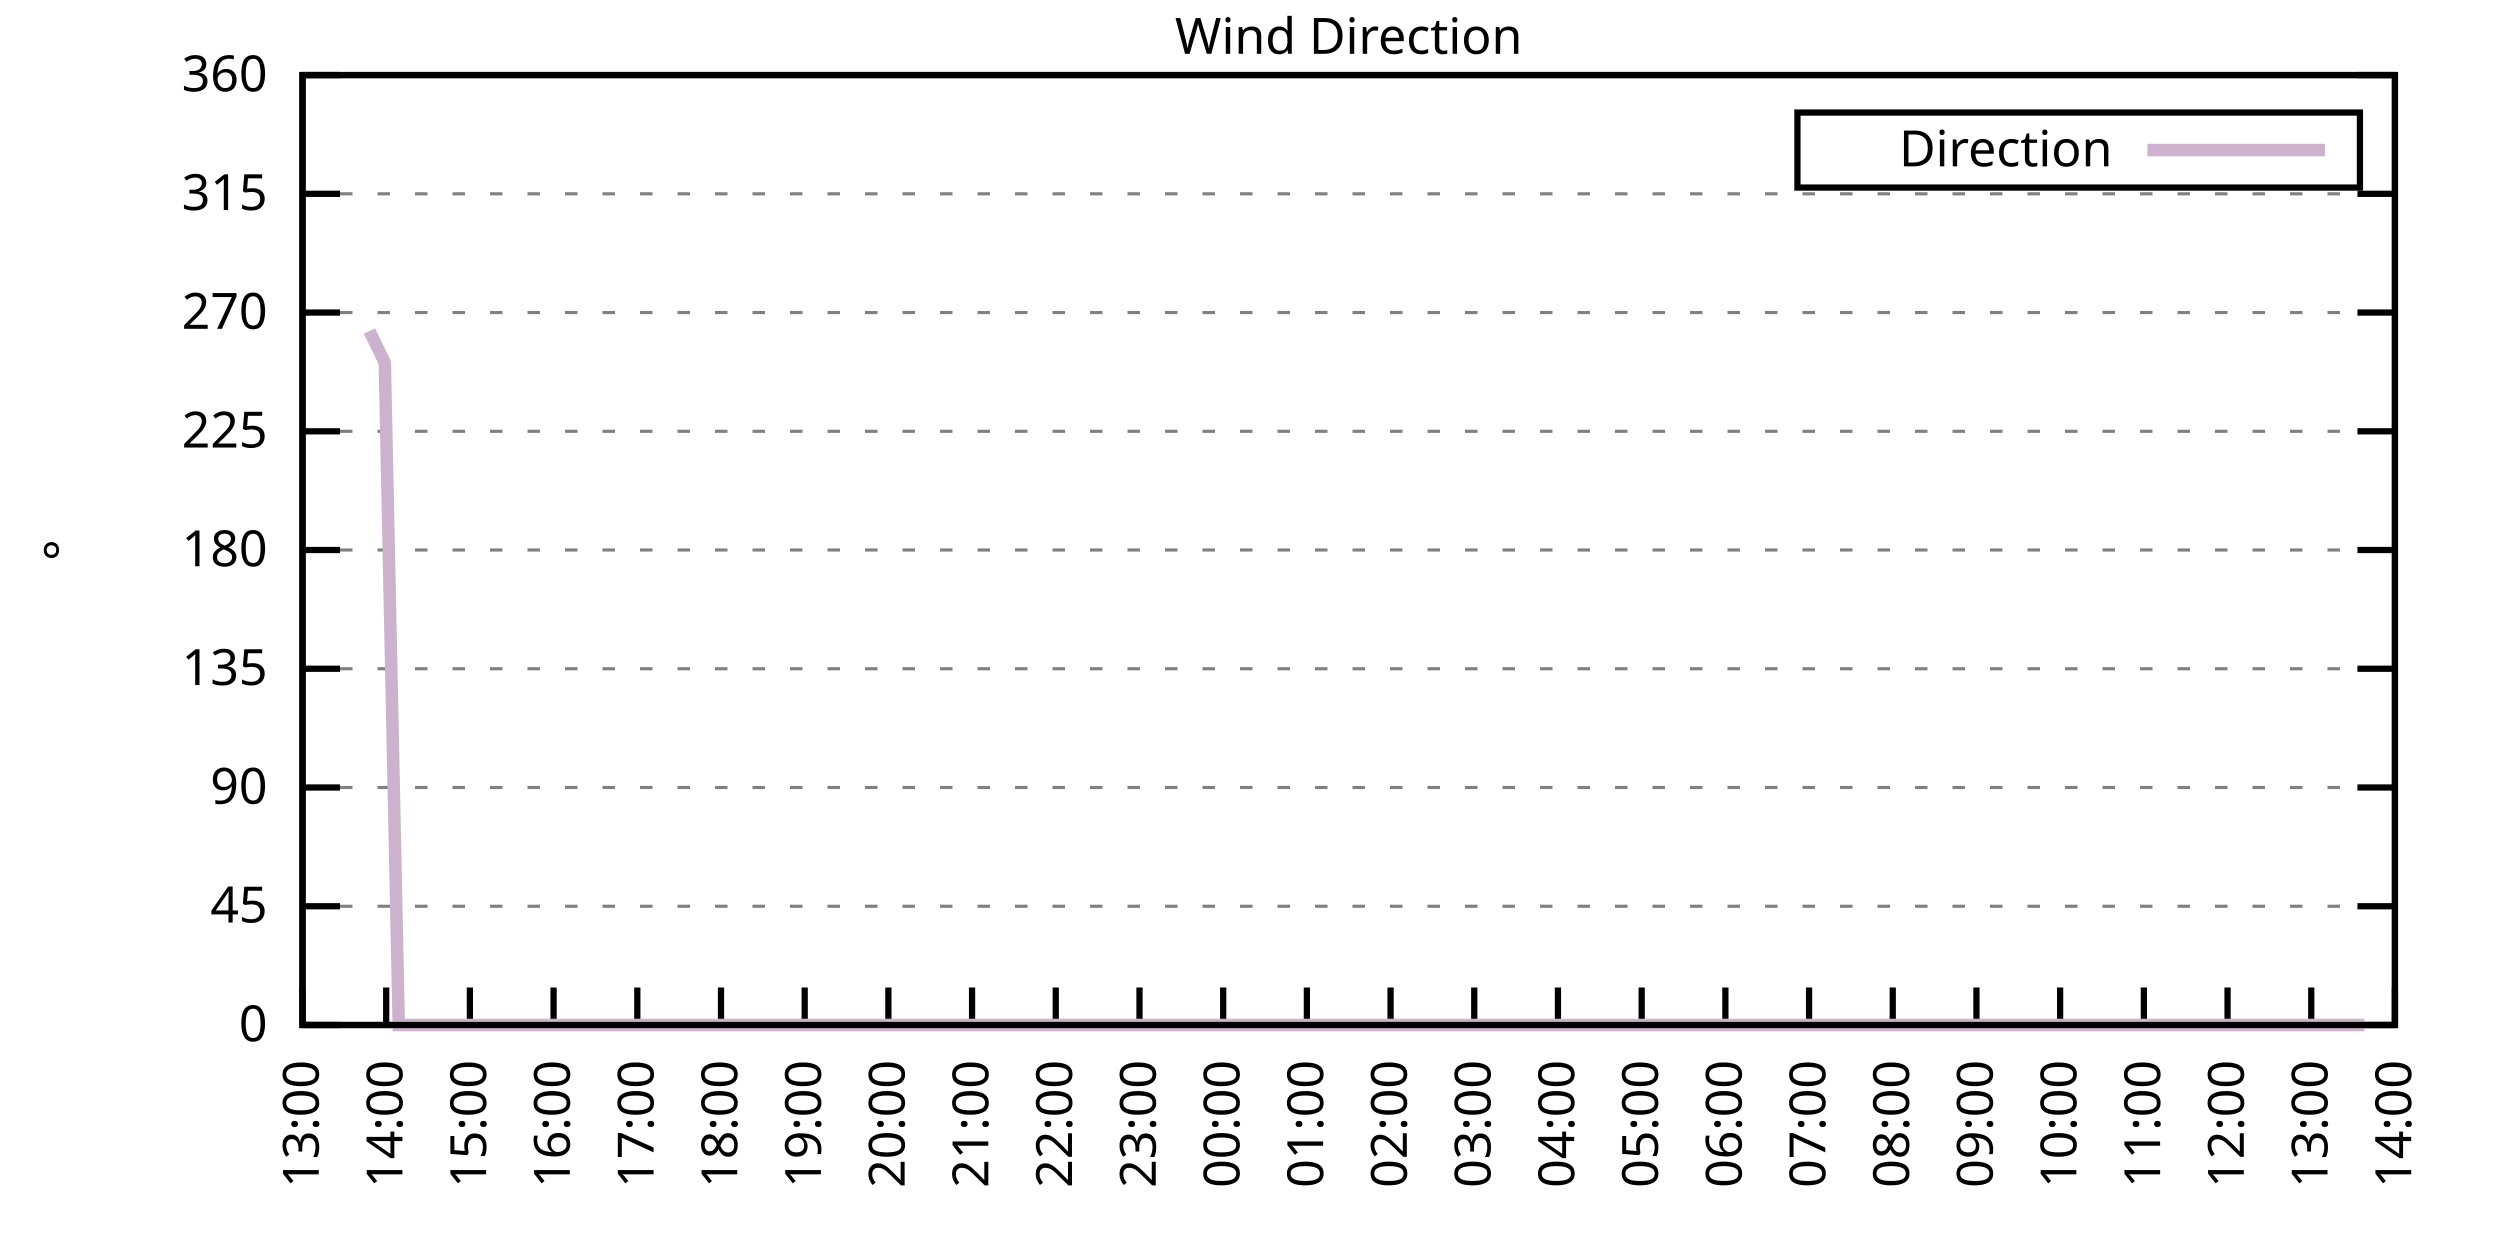
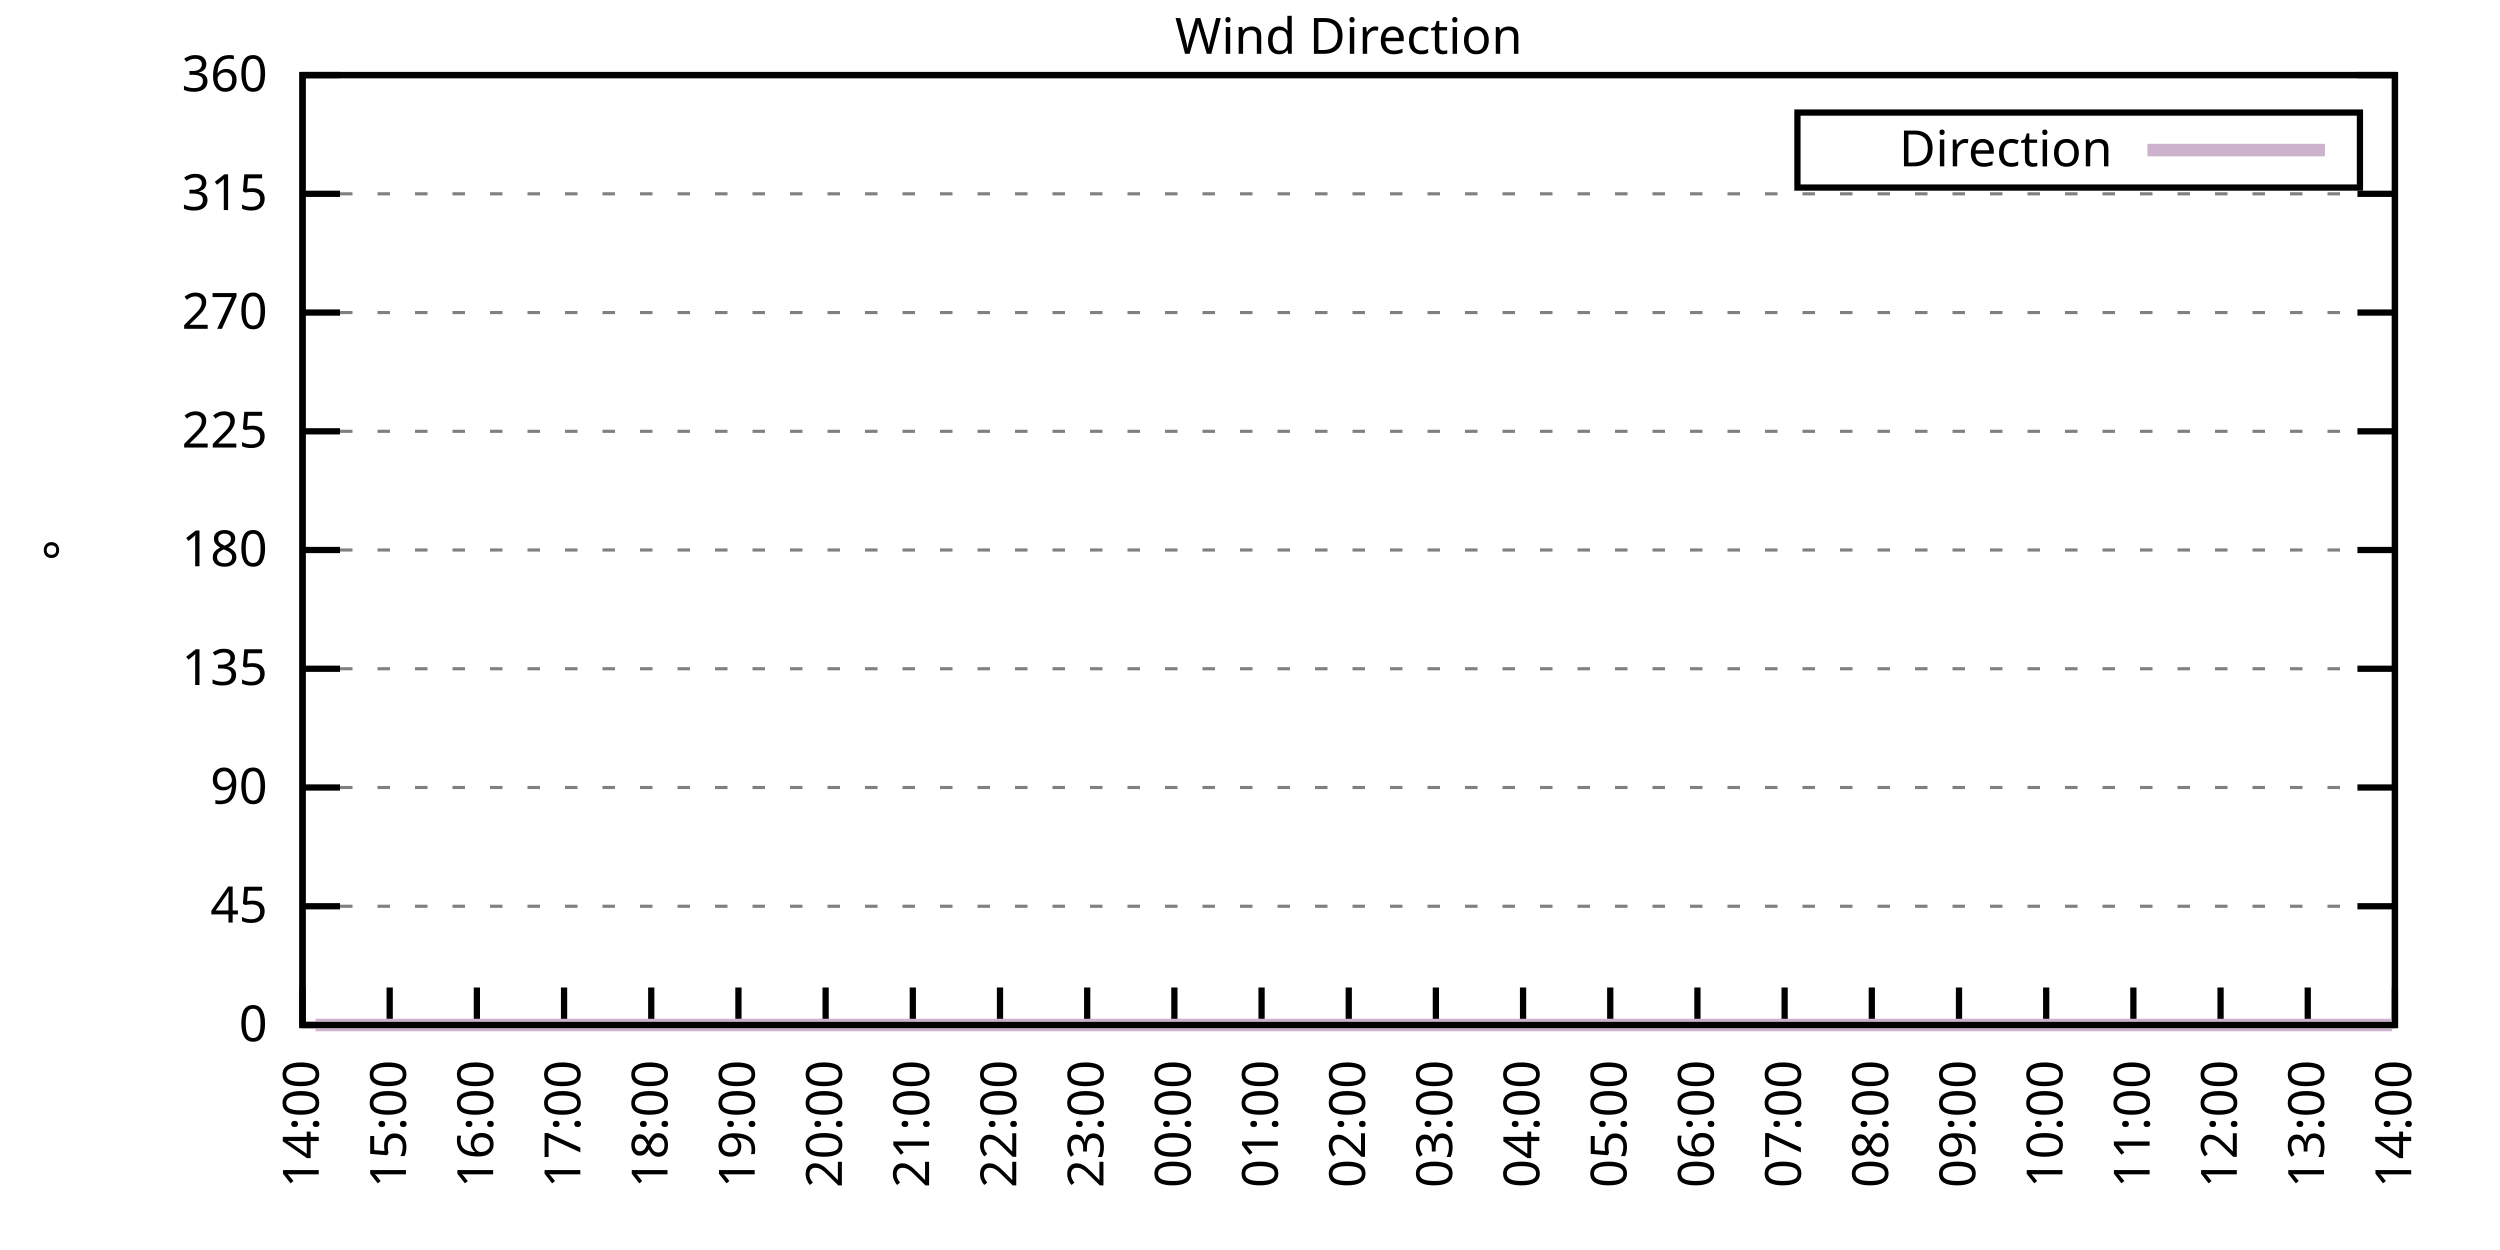
<svg xmlns="http://www.w3.org/2000/svg" xmlns:xlink="http://www.w3.org/1999/xlink" width="400" height="200" viewBox="0 0 400 200">
  <g id="gnuplot_canvas">
    <rect x="0" y="0" width="400" height="200" fill="none" />
    <defs>
      <circle id="gpDot" r="0.5" stroke-width="0.5" stroke="currentColor" />
      <path id="gpPt0" stroke-width="0.333" stroke="currentColor" d="M-1,0 h2 M0,-1 v2" />
      <path id="gpPt1" stroke-width="0.333" stroke="currentColor" d="M-1,-1 L1,1 M1,-1 L-1,1" />
      <path id="gpPt2" stroke-width="0.333" stroke="currentColor" d="M-1,0 L1,0 M0,-1 L0,1 M-1,-1 L1,1 M-1,1 L1,-1" />
      <rect id="gpPt3" stroke-width="0.333" stroke="currentColor" x="-1" y="-1" width="2" height="2" />
      <rect id="gpPt4" stroke-width="0.333" stroke="currentColor" fill="currentColor" x="-1" y="-1" width="2" height="2" />
      <circle id="gpPt5" stroke-width="0.333" stroke="currentColor" cx="0" cy="0" r="1" />
      <use xlink:href="#gpPt5" id="gpPt6" fill="currentColor" stroke="none" />
      <path id="gpPt7" stroke-width="0.333" stroke="currentColor" d="M0,-1.33 L-1.33,0.67 L1.33,0.67 z" />
      <use xlink:href="#gpPt7" id="gpPt8" fill="currentColor" stroke="none" />
      <use xlink:href="#gpPt7" id="gpPt9" stroke="currentColor" transform="rotate(180)" />
      <use xlink:href="#gpPt9" id="gpPt10" fill="currentColor" stroke="none" />
      <use xlink:href="#gpPt3" id="gpPt11" stroke="currentColor" transform="rotate(45)" />
      <use xlink:href="#gpPt11" id="gpPt12" fill="currentColor" stroke="none" />
      <path id="gpPt13" stroke-width="0.333" stroke="currentColor" d="M0,1.330 L1.265,0.411 L0.782,-1.067 L-0.782,-1.076 L-1.265,0.411 z" />
      <use xlink:href="#gpPt13" id="gpPt14" fill="currentColor" stroke="none" />
      <filter id="textbox" filterUnits="objectBoundingBox" x="0" y="0" height="1" width="1">
        <feFlood flood-color="white" flood-opacity="1" result="bgnd" />
        <feComposite in="SourceGraphic" in2="bgnd" operator="atop" />
      </filter>
      <filter id="greybox" filterUnits="objectBoundingBox" x="0" y="0" height="1" width="1">
        <feFlood flood-color="lightgrey" flood-opacity="1" result="grey" />
        <feComposite in="SourceGraphic" in2="grey" operator="atop" />
      </filter>
    </defs>
    <g fill="none" color="white" stroke="currentColor" stroke-width="1.00" stroke-linecap="butt" stroke-linejoin="miter">
</g>
    <g fill="none" color="black" stroke="currentColor" stroke-width="1.00" stroke-linecap="butt" stroke-linejoin="miter">
      <g stroke="none" shape-rendering="crispEdges">
        <polygon fill="rgb(255, 255, 255)" points="48.40,164.00 383.18,164.00 383.18,12.02 48.40,12.02 " />
      </g>
    </g>
    <g fill="none" color="black" stroke="currentColor" stroke-width="1.00" stroke-linecap="butt" stroke-linejoin="miter">
</g>
    <g fill="none" color="black" stroke="black" stroke-width="0.50" stroke-linecap="butt" stroke-linejoin="miter">
</g>
    <g fill="none" color="gray" stroke="currentColor" stroke-width="0.50" stroke-linecap="butt" stroke-linejoin="miter">
      <path stroke="gray" stroke-dasharray="2,4" class="gridline" d="M48.40,164.00 L383.19,164.00  " />
    </g>
    <g fill="none" color="gray" stroke="gray" stroke-width="1.00" stroke-linecap="butt" stroke-linejoin="miter">
</g>
    <g fill="none" color="black" stroke="currentColor" stroke-width="1.00" stroke-linecap="butt" stroke-linejoin="miter">
      <path stroke="black" d="M48.40,164.00 L54.40,164.00 M383.19,164.00 L377.19,164.00  " />
      <g transform="translate(42.80,166.60)" stroke="none" fill="black" font-family="Sans" font-size="8.00" text-anchor="end">
        <text>
          <tspan font-family="Sans"> 0</tspan>
        </text>
      </g>
    </g>
    <g fill="none" color="black" stroke="currentColor" stroke-width="1.00" stroke-linecap="butt" stroke-linejoin="miter">
</g>
    <g fill="none" color="black" stroke="black" stroke-width="0.50" stroke-linecap="butt" stroke-linejoin="miter">
</g>
    <g fill="none" color="gray" stroke="currentColor" stroke-width="0.50" stroke-linecap="butt" stroke-linejoin="miter">
      <path stroke="gray" stroke-dasharray="2,4" class="gridline" d="M48.40,145.00 L383.19,145.00  " />
    </g>
    <g fill="none" color="gray" stroke="gray" stroke-width="1.00" stroke-linecap="butt" stroke-linejoin="miter">
</g>
    <g fill="none" color="black" stroke="currentColor" stroke-width="1.00" stroke-linecap="butt" stroke-linejoin="miter">
      <path stroke="black" d="M48.40,145.00 L54.40,145.00 M383.19,145.00 L377.19,145.00  " />
      <g transform="translate(42.80,147.60)" stroke="none" fill="black" font-family="Sans" font-size="8.00" text-anchor="end">
        <text>
          <tspan font-family="Sans"> 45</tspan>
        </text>
      </g>
    </g>
    <g fill="none" color="black" stroke="currentColor" stroke-width="1.00" stroke-linecap="butt" stroke-linejoin="miter">
</g>
    <g fill="none" color="black" stroke="black" stroke-width="0.50" stroke-linecap="butt" stroke-linejoin="miter">
</g>
    <g fill="none" color="gray" stroke="currentColor" stroke-width="0.50" stroke-linecap="butt" stroke-linejoin="miter">
      <path stroke="gray" stroke-dasharray="2,4" class="gridline" d="M48.40,126.00 L383.19,126.00  " />
    </g>
    <g fill="none" color="gray" stroke="gray" stroke-width="1.00" stroke-linecap="butt" stroke-linejoin="miter">
</g>
    <g fill="none" color="black" stroke="currentColor" stroke-width="1.00" stroke-linecap="butt" stroke-linejoin="miter">
      <path stroke="black" d="M48.40,126.00 L54.40,126.00 M383.19,126.00 L377.19,126.00  " />
      <g transform="translate(42.80,128.60)" stroke="none" fill="black" font-family="Sans" font-size="8.00" text-anchor="end">
        <text>
          <tspan font-family="Sans"> 90</tspan>
        </text>
      </g>
    </g>
    <g fill="none" color="black" stroke="currentColor" stroke-width="1.00" stroke-linecap="butt" stroke-linejoin="miter">
</g>
    <g fill="none" color="black" stroke="black" stroke-width="0.50" stroke-linecap="butt" stroke-linejoin="miter">
</g>
    <g fill="none" color="gray" stroke="currentColor" stroke-width="0.50" stroke-linecap="butt" stroke-linejoin="miter">
      <path stroke="gray" stroke-dasharray="2,4" class="gridline" d="M48.40,107.00 L383.19,107.00  " />
    </g>
    <g fill="none" color="gray" stroke="gray" stroke-width="1.00" stroke-linecap="butt" stroke-linejoin="miter">
</g>
    <g fill="none" color="black" stroke="currentColor" stroke-width="1.00" stroke-linecap="butt" stroke-linejoin="miter">
      <path stroke="black" d="M48.40,107.00 L54.40,107.00 M383.19,107.00 L377.19,107.00  " />
      <g transform="translate(42.80,109.60)" stroke="none" fill="black" font-family="Sans" font-size="8.00" text-anchor="end">
        <text>
          <tspan font-family="Sans"> 135</tspan>
        </text>
      </g>
    </g>
    <g fill="none" color="black" stroke="currentColor" stroke-width="1.00" stroke-linecap="butt" stroke-linejoin="miter">
</g>
    <g fill="none" color="black" stroke="black" stroke-width="0.50" stroke-linecap="butt" stroke-linejoin="miter">
</g>
    <g fill="none" color="gray" stroke="currentColor" stroke-width="0.50" stroke-linecap="butt" stroke-linejoin="miter">
      <path stroke="gray" stroke-dasharray="2,4" class="gridline" d="M48.40,88.00 L383.19,88.00  " />
    </g>
    <g fill="none" color="gray" stroke="gray" stroke-width="1.00" stroke-linecap="butt" stroke-linejoin="miter">
</g>
    <g fill="none" color="black" stroke="currentColor" stroke-width="1.00" stroke-linecap="butt" stroke-linejoin="miter">
      <path stroke="black" d="M48.40,88.00 L54.40,88.00 M383.19,88.00 L377.19,88.00  " />
      <g transform="translate(42.80,90.60)" stroke="none" fill="black" font-family="Sans" font-size="8.00" text-anchor="end">
        <text>
          <tspan font-family="Sans"> 180</tspan>
        </text>
      </g>
    </g>
    <g fill="none" color="black" stroke="currentColor" stroke-width="1.00" stroke-linecap="butt" stroke-linejoin="miter">
</g>
    <g fill="none" color="black" stroke="black" stroke-width="0.50" stroke-linecap="butt" stroke-linejoin="miter">
</g>
    <g fill="none" color="gray" stroke="currentColor" stroke-width="0.50" stroke-linecap="butt" stroke-linejoin="miter">
      <path stroke="gray" stroke-dasharray="2,4" class="gridline" d="M48.40,69.01 L383.19,69.01  " />
    </g>
    <g fill="none" color="gray" stroke="gray" stroke-width="1.00" stroke-linecap="butt" stroke-linejoin="miter">
</g>
    <g fill="none" color="black" stroke="currentColor" stroke-width="1.00" stroke-linecap="butt" stroke-linejoin="miter">
      <path stroke="black" d="M48.40,69.01 L54.40,69.01 M383.19,69.01 L377.19,69.01  " />
      <g transform="translate(42.80,71.61)" stroke="none" fill="black" font-family="Sans" font-size="8.00" text-anchor="end">
        <text>
          <tspan font-family="Sans"> 225</tspan>
        </text>
      </g>
    </g>
    <g fill="none" color="black" stroke="currentColor" stroke-width="1.00" stroke-linecap="butt" stroke-linejoin="miter">
</g>
    <g fill="none" color="black" stroke="black" stroke-width="0.50" stroke-linecap="butt" stroke-linejoin="miter">
</g>
    <g fill="none" color="gray" stroke="currentColor" stroke-width="0.50" stroke-linecap="butt" stroke-linejoin="miter">
      <path stroke="gray" stroke-dasharray="2,4" class="gridline" d="M48.40,50.01 L383.19,50.01  " />
    </g>
    <g fill="none" color="gray" stroke="gray" stroke-width="1.00" stroke-linecap="butt" stroke-linejoin="miter">
</g>
    <g fill="none" color="black" stroke="currentColor" stroke-width="1.00" stroke-linecap="butt" stroke-linejoin="miter">
      <path stroke="black" d="M48.40,50.01 L54.40,50.01 M383.19,50.01 L377.19,50.01  " />
      <g transform="translate(42.80,52.61)" stroke="none" fill="black" font-family="Sans" font-size="8.00" text-anchor="end">
        <text>
          <tspan font-family="Sans"> 270</tspan>
        </text>
      </g>
    </g>
    <g fill="none" color="black" stroke="currentColor" stroke-width="1.00" stroke-linecap="butt" stroke-linejoin="miter">
</g>
    <g fill="none" color="black" stroke="black" stroke-width="0.50" stroke-linecap="butt" stroke-linejoin="miter">
</g>
    <g fill="none" color="gray" stroke="currentColor" stroke-width="0.50" stroke-linecap="butt" stroke-linejoin="miter">
      <path stroke="gray" stroke-dasharray="2,4" class="gridline" d="M48.40,31.01 L383.19,31.01  " />
    </g>
    <g fill="none" color="gray" stroke="gray" stroke-width="1.00" stroke-linecap="butt" stroke-linejoin="miter">
</g>
    <g fill="none" color="black" stroke="currentColor" stroke-width="1.00" stroke-linecap="butt" stroke-linejoin="miter">
      <path stroke="black" d="M48.40,31.01 L54.40,31.01 M383.19,31.01 L377.19,31.01  " />
      <g transform="translate(42.80,33.61)" stroke="none" fill="black" font-family="Sans" font-size="8.00" text-anchor="end">
        <text>
          <tspan font-family="Sans"> 315</tspan>
        </text>
      </g>
    </g>
    <g fill="none" color="black" stroke="currentColor" stroke-width="1.00" stroke-linecap="butt" stroke-linejoin="miter">
</g>
    <g fill="none" color="black" stroke="black" stroke-width="0.50" stroke-linecap="butt" stroke-linejoin="miter">
</g>
    <g fill="none" color="gray" stroke="currentColor" stroke-width="0.50" stroke-linecap="butt" stroke-linejoin="miter">
      <path stroke="gray" stroke-dasharray="2,4" class="gridline" d="M48.40,12.01 L383.19,12.01  " />
    </g>
    <g fill="none" color="gray" stroke="gray" stroke-width="1.00" stroke-linecap="butt" stroke-linejoin="miter">
</g>
    <g fill="none" color="black" stroke="currentColor" stroke-width="1.00" stroke-linecap="butt" stroke-linejoin="miter">
      <path stroke="black" d="M48.40,12.01 L54.40,12.01 M383.19,12.01 L377.19,12.01  " />
      <g transform="translate(42.80,14.61)" stroke="none" fill="black" font-family="Sans" font-size="8.00" text-anchor="end">
        <text>
          <tspan font-family="Sans"> 360</tspan>
        </text>
      </g>
    </g>
    <g fill="none" color="black" stroke="currentColor" stroke-width="1.00" stroke-linecap="butt" stroke-linejoin="miter">
      <path stroke="black" d="M48.40,164.00 L48.40,158.00  " />
      <g transform="translate(51.00,169.60) rotate(270.00)" stroke="none" fill="black" font-family="Sans" font-size="8.00" text-anchor="end">
        <text>
-           <tspan font-family="Sans">13:00</tspan>
-         </text>
-       </g>
-     </g>
-     <g fill="none" color="black" stroke="currentColor" stroke-width="1.00" stroke-linecap="butt" stroke-linejoin="miter">
-       <path stroke="black" d="M61.79,164.00 L61.79,158.00  " />
-       <g transform="translate(64.39,169.60) rotate(270.00)" stroke="none" fill="black" font-family="Sans" font-size="8.00" text-anchor="end">
-         <text>
          <tspan font-family="Sans">14:00</tspan>
        </text>
      </g>
    </g>
    <g fill="none" color="black" stroke="currentColor" stroke-width="1.00" stroke-linecap="butt" stroke-linejoin="miter">
-       <path stroke="black" d="M75.18,164.00 L75.18,158.00  " />
-       <g transform="translate(77.78,169.60) rotate(270.00)" stroke="none" fill="black" font-family="Sans" font-size="8.00" text-anchor="end">
+       <path stroke="black" d="M62.35,164.00 L62.35,158.00  " />
+       <g transform="translate(64.95,169.60) rotate(270.00)" stroke="none" fill="black" font-family="Sans" font-size="8.00" text-anchor="end">
        <text>
          <tspan font-family="Sans">15:00</tspan>
        </text>
      </g>
    </g>
    <g fill="none" color="black" stroke="currentColor" stroke-width="1.00" stroke-linecap="butt" stroke-linejoin="miter">
-       <path stroke="black" d="M88.57,164.00 L88.57,158.00  " />
-       <g transform="translate(91.17,169.60) rotate(270.00)" stroke="none" fill="black" font-family="Sans" font-size="8.00" text-anchor="end">
+       <path stroke="black" d="M76.30,164.00 L76.30,158.00  " />
+       <g transform="translate(78.90,169.60) rotate(270.00)" stroke="none" fill="black" font-family="Sans" font-size="8.00" text-anchor="end">
        <text>
          <tspan font-family="Sans">16:00</tspan>
        </text>
      </g>
    </g>
    <g fill="none" color="black" stroke="currentColor" stroke-width="1.00" stroke-linecap="butt" stroke-linejoin="miter">
-       <path stroke="black" d="M101.97,164.00 L101.97,158.00  " />
-       <g transform="translate(104.57,169.60) rotate(270.00)" stroke="none" fill="black" font-family="Sans" font-size="8.00" text-anchor="end">
+       <path stroke="black" d="M90.25,164.00 L90.25,158.00  " />
+       <g transform="translate(92.85,169.60) rotate(270.00)" stroke="none" fill="black" font-family="Sans" font-size="8.00" text-anchor="end">
        <text>
          <tspan font-family="Sans">17:00</tspan>
        </text>
      </g>
    </g>
    <g fill="none" color="black" stroke="currentColor" stroke-width="1.00" stroke-linecap="butt" stroke-linejoin="miter">
-       <path stroke="black" d="M115.36,164.00 L115.36,158.00  " />
-       <g transform="translate(117.96,169.60) rotate(270.00)" stroke="none" fill="black" font-family="Sans" font-size="8.00" text-anchor="end">
+       <path stroke="black" d="M104.20,164.00 L104.20,158.00  " />
+       <g transform="translate(106.80,169.60) rotate(270.00)" stroke="none" fill="black" font-family="Sans" font-size="8.00" text-anchor="end">
        <text>
          <tspan font-family="Sans">18:00</tspan>
        </text>
      </g>
    </g>
    <g fill="none" color="black" stroke="currentColor" stroke-width="1.00" stroke-linecap="butt" stroke-linejoin="miter">
-       <path stroke="black" d="M128.75,164.00 L128.75,158.00  " />
-       <g transform="translate(131.35,169.60) rotate(270.00)" stroke="none" fill="black" font-family="Sans" font-size="8.00" text-anchor="end">
+       <path stroke="black" d="M118.15,164.00 L118.15,158.00  " />
+       <g transform="translate(120.75,169.60) rotate(270.00)" stroke="none" fill="black" font-family="Sans" font-size="8.00" text-anchor="end">
        <text>
          <tspan font-family="Sans">19:00</tspan>
        </text>
      </g>
    </g>
    <g fill="none" color="black" stroke="currentColor" stroke-width="1.00" stroke-linecap="butt" stroke-linejoin="miter">
-       <path stroke="black" d="M142.14,164.00 L142.14,158.00  " />
-       <g transform="translate(144.74,169.60) rotate(270.00)" stroke="none" fill="black" font-family="Sans" font-size="8.00" text-anchor="end">
+       <path stroke="black" d="M132.10,164.00 L132.10,158.00  " />
+       <g transform="translate(134.70,169.60) rotate(270.00)" stroke="none" fill="black" font-family="Sans" font-size="8.00" text-anchor="end">
        <text>
          <tspan font-family="Sans">20:00</tspan>
        </text>
      </g>
    </g>
    <g fill="none" color="black" stroke="currentColor" stroke-width="1.00" stroke-linecap="butt" stroke-linejoin="miter">
-       <path stroke="black" d="M155.53,164.00 L155.53,158.00  " />
-       <g transform="translate(158.13,169.60) rotate(270.00)" stroke="none" fill="black" font-family="Sans" font-size="8.00" text-anchor="end">
+       <path stroke="black" d="M146.05,164.00 L146.05,158.00  " />
+       <g transform="translate(148.65,169.60) rotate(270.00)" stroke="none" fill="black" font-family="Sans" font-size="8.00" text-anchor="end">
        <text>
          <tspan font-family="Sans">21:00</tspan>
        </text>
      </g>
    </g>
    <g fill="none" color="black" stroke="currentColor" stroke-width="1.00" stroke-linecap="butt" stroke-linejoin="miter">
-       <path stroke="black" d="M168.92,164.00 L168.92,158.00  " />
-       <g transform="translate(171.52,169.60) rotate(270.00)" stroke="none" fill="black" font-family="Sans" font-size="8.00" text-anchor="end">
+       <path stroke="black" d="M160.00,164.00 L160.00,158.00  " />
+       <g transform="translate(162.60,169.60) rotate(270.00)" stroke="none" fill="black" font-family="Sans" font-size="8.00" text-anchor="end">
        <text>
          <tspan font-family="Sans">22:00</tspan>
        </text>
      </g>
    </g>
    <g fill="none" color="black" stroke="currentColor" stroke-width="1.00" stroke-linecap="butt" stroke-linejoin="miter">
-       <path stroke="black" d="M182.32,164.00 L182.32,158.00  " />
-       <g transform="translate(184.92,169.60) rotate(270.00)" stroke="none" fill="black" font-family="Sans" font-size="8.00" text-anchor="end">
+       <path stroke="black" d="M173.95,164.00 L173.95,158.00  " />
+       <g transform="translate(176.55,169.60) rotate(270.00)" stroke="none" fill="black" font-family="Sans" font-size="8.00" text-anchor="end">
        <text>
          <tspan font-family="Sans">23:00</tspan>
        </text>
      </g>
    </g>
    <g fill="none" color="black" stroke="currentColor" stroke-width="1.00" stroke-linecap="butt" stroke-linejoin="miter">
-       <path stroke="black" d="M195.71,164.00 L195.71,158.00  " />
-       <g transform="translate(198.31,169.60) rotate(270.00)" stroke="none" fill="black" font-family="Sans" font-size="8.00" text-anchor="end">
+       <path stroke="black" d="M187.90,164.00 L187.90,158.00  " />
+       <g transform="translate(190.50,169.60) rotate(270.00)" stroke="none" fill="black" font-family="Sans" font-size="8.00" text-anchor="end">
        <text>
          <tspan font-family="Sans">00:00</tspan>
        </text>
      </g>
    </g>
    <g fill="none" color="black" stroke="currentColor" stroke-width="1.00" stroke-linecap="butt" stroke-linejoin="miter">
-       <path stroke="black" d="M209.10,164.00 L209.10,158.00  " />
-       <g transform="translate(211.70,169.60) rotate(270.00)" stroke="none" fill="black" font-family="Sans" font-size="8.00" text-anchor="end">
+       <path stroke="black" d="M201.85,164.00 L201.85,158.00  " />
+       <g transform="translate(204.45,169.60) rotate(270.00)" stroke="none" fill="black" font-family="Sans" font-size="8.00" text-anchor="end">
        <text>
          <tspan font-family="Sans">01:00</tspan>
        </text>
      </g>
    </g>
    <g fill="none" color="black" stroke="currentColor" stroke-width="1.00" stroke-linecap="butt" stroke-linejoin="miter">
-       <path stroke="black" d="M222.49,164.00 L222.49,158.00  " />
-       <g transform="translate(225.09,169.60) rotate(270.00)" stroke="none" fill="black" font-family="Sans" font-size="8.00" text-anchor="end">
+       <path stroke="black" d="M215.80,164.00 L215.80,158.00  " />
+       <g transform="translate(218.40,169.60) rotate(270.00)" stroke="none" fill="black" font-family="Sans" font-size="8.00" text-anchor="end">
        <text>
          <tspan font-family="Sans">02:00</tspan>
        </text>
      </g>
    </g>
    <g fill="none" color="black" stroke="currentColor" stroke-width="1.00" stroke-linecap="butt" stroke-linejoin="miter">
-       <path stroke="black" d="M235.88,164.00 L235.88,158.00  " />
-       <g transform="translate(238.48,169.60) rotate(270.00)" stroke="none" fill="black" font-family="Sans" font-size="8.00" text-anchor="end">
+       <path stroke="black" d="M229.74,164.00 L229.74,158.00  " />
+       <g transform="translate(232.34,169.60) rotate(270.00)" stroke="none" fill="black" font-family="Sans" font-size="8.00" text-anchor="end">
        <text>
          <tspan font-family="Sans">03:00</tspan>
        </text>
      </g>
    </g>
    <g fill="none" color="black" stroke="currentColor" stroke-width="1.00" stroke-linecap="butt" stroke-linejoin="miter">
-       <path stroke="black" d="M249.27,164.00 L249.27,158.00  " />
-       <g transform="translate(251.87,169.60) rotate(270.00)" stroke="none" fill="black" font-family="Sans" font-size="8.00" text-anchor="end">
+       <path stroke="black" d="M243.69,164.00 L243.69,158.00  " />
+       <g transform="translate(246.29,169.60) rotate(270.00)" stroke="none" fill="black" font-family="Sans" font-size="8.00" text-anchor="end">
        <text>
          <tspan font-family="Sans">04:00</tspan>
        </text>
      </g>
    </g>
    <g fill="none" color="black" stroke="currentColor" stroke-width="1.00" stroke-linecap="butt" stroke-linejoin="miter">
-       <path stroke="black" d="M262.67,164.00 L262.67,158.00  " />
-       <g transform="translate(265.27,169.60) rotate(270.00)" stroke="none" fill="black" font-family="Sans" font-size="8.00" text-anchor="end">
+       <path stroke="black" d="M257.64,164.00 L257.64,158.00  " />
+       <g transform="translate(260.24,169.60) rotate(270.00)" stroke="none" fill="black" font-family="Sans" font-size="8.00" text-anchor="end">
        <text>
          <tspan font-family="Sans">05:00</tspan>
        </text>
      </g>
    </g>
    <g fill="none" color="black" stroke="currentColor" stroke-width="1.00" stroke-linecap="butt" stroke-linejoin="miter">
-       <path stroke="black" d="M276.06,164.00 L276.06,158.00  " />
-       <g transform="translate(278.66,169.60) rotate(270.00)" stroke="none" fill="black" font-family="Sans" font-size="8.00" text-anchor="end">
+       <path stroke="black" d="M271.59,164.00 L271.59,158.00  " />
+       <g transform="translate(274.19,169.60) rotate(270.00)" stroke="none" fill="black" font-family="Sans" font-size="8.00" text-anchor="end">
        <text>
          <tspan font-family="Sans">06:00</tspan>
        </text>
      </g>
    </g>
    <g fill="none" color="black" stroke="currentColor" stroke-width="1.00" stroke-linecap="butt" stroke-linejoin="miter">
-       <path stroke="black" d="M289.45,164.00 L289.45,158.00  " />
-       <g transform="translate(292.05,169.60) rotate(270.00)" stroke="none" fill="black" font-family="Sans" font-size="8.00" text-anchor="end">
+       <path stroke="black" d="M285.54,164.00 L285.54,158.00  " />
+       <g transform="translate(288.14,169.60) rotate(270.00)" stroke="none" fill="black" font-family="Sans" font-size="8.00" text-anchor="end">
        <text>
          <tspan font-family="Sans">07:00</tspan>
        </text>
      </g>
    </g>
    <g fill="none" color="black" stroke="currentColor" stroke-width="1.00" stroke-linecap="butt" stroke-linejoin="miter">
-       <path stroke="black" d="M302.84,164.00 L302.84,158.00  " />
-       <g transform="translate(305.44,169.60) rotate(270.00)" stroke="none" fill="black" font-family="Sans" font-size="8.00" text-anchor="end">
+       <path stroke="black" d="M299.49,164.00 L299.49,158.00  " />
+       <g transform="translate(302.09,169.60) rotate(270.00)" stroke="none" fill="black" font-family="Sans" font-size="8.00" text-anchor="end">
        <text>
          <tspan font-family="Sans">08:00</tspan>
        </text>
      </g>
    </g>
    <g fill="none" color="black" stroke="currentColor" stroke-width="1.00" stroke-linecap="butt" stroke-linejoin="miter">
-       <path stroke="black" d="M316.23,164.00 L316.23,158.00  " />
-       <g transform="translate(318.83,169.60) rotate(270.00)" stroke="none" fill="black" font-family="Sans" font-size="8.00" text-anchor="end">
+       <path stroke="black" d="M313.44,164.00 L313.44,158.00  " />
+       <g transform="translate(316.04,169.60) rotate(270.00)" stroke="none" fill="black" font-family="Sans" font-size="8.00" text-anchor="end">
        <text>
          <tspan font-family="Sans">09:00</tspan>
        </text>
      </g>
    </g>
    <g fill="none" color="black" stroke="currentColor" stroke-width="1.00" stroke-linecap="butt" stroke-linejoin="miter">
-       <path stroke="black" d="M329.62,164.00 L329.62,158.00  " />
-       <g transform="translate(332.22,169.60) rotate(270.00)" stroke="none" fill="black" font-family="Sans" font-size="8.00" text-anchor="end">
+       <path stroke="black" d="M327.39,164.00 L327.39,158.00  " />
+       <g transform="translate(329.99,169.60) rotate(270.00)" stroke="none" fill="black" font-family="Sans" font-size="8.00" text-anchor="end">
        <text>
          <tspan font-family="Sans">10:00</tspan>
        </text>
      </g>
    </g>
    <g fill="none" color="black" stroke="currentColor" stroke-width="1.00" stroke-linecap="butt" stroke-linejoin="miter">
-       <path stroke="black" d="M343.02,164.00 L343.02,158.00  " />
-       <g transform="translate(345.62,169.60) rotate(270.00)" stroke="none" fill="black" font-family="Sans" font-size="8.00" text-anchor="end">
+       <path stroke="black" d="M341.34,164.00 L341.34,158.00  " />
+       <g transform="translate(343.94,169.60) rotate(270.00)" stroke="none" fill="black" font-family="Sans" font-size="8.00" text-anchor="end">
        <text>
          <tspan font-family="Sans">11:00</tspan>
        </text>
      </g>
    </g>
    <g fill="none" color="black" stroke="currentColor" stroke-width="1.00" stroke-linecap="butt" stroke-linejoin="miter">
-       <path stroke="black" d="M356.41,164.00 L356.41,158.00  " />
-       <g transform="translate(359.01,169.60) rotate(270.00)" stroke="none" fill="black" font-family="Sans" font-size="8.00" text-anchor="end">
+       <path stroke="black" d="M355.29,164.00 L355.29,158.00  " />
+       <g transform="translate(357.89,169.60) rotate(270.00)" stroke="none" fill="black" font-family="Sans" font-size="8.00" text-anchor="end">
        <text>
          <tspan font-family="Sans">12:00</tspan>
        </text>
      </g>
    </g>
    <g fill="none" color="black" stroke="currentColor" stroke-width="1.00" stroke-linecap="butt" stroke-linejoin="miter">
-       <path stroke="black" d="M369.80,164.00 L369.80,158.00  " />
-       <g transform="translate(372.40,169.60) rotate(270.00)" stroke="none" fill="black" font-family="Sans" font-size="8.00" text-anchor="end">
+       <path stroke="black" d="M369.24,164.00 L369.24,158.00  " />
+       <g transform="translate(371.84,169.60) rotate(270.00)" stroke="none" fill="black" font-family="Sans" font-size="8.00" text-anchor="end">
        <text>
          <tspan font-family="Sans">13:00</tspan>
        </text>
      </g>
    </g>
    <g fill="none" color="black" stroke="currentColor" stroke-width="1.00" stroke-linecap="butt" stroke-linejoin="miter">
      <path stroke="black" d="M383.19,164.00 L383.19,158.00  " />
      <g transform="translate(385.79,169.60) rotate(270.00)" stroke="none" fill="black" font-family="Sans" font-size="8.00" text-anchor="end">
        <text>
          <tspan font-family="Sans">14:00</tspan>
        </text>
      </g>
    </g>
    <g fill="none" color="black" stroke="currentColor" stroke-width="1.00" stroke-linecap="butt" stroke-linejoin="miter">
</g>
    <g fill="none" color="black" stroke="currentColor" stroke-width="1.00" stroke-linecap="butt" stroke-linejoin="miter">
      <path stroke="black" d="M48.40,12.01 L48.40,164.00 L383.19,164.00 L383.19,12.01 L48.40,12.01 Z  " />
    </g>
    <g fill="none" color="black" stroke="currentColor" stroke-width="1.00" stroke-linecap="butt" stroke-linejoin="miter">
</g>
    <g fill="none" color="black" stroke="currentColor" stroke-width="1.00" stroke-linecap="butt" stroke-linejoin="miter">
      <path stroke="black" d="M287.59,30.01 L287.59,18.01 L377.59,18.01 L377.59,30.01 L287.59,30.01 Z  " />
    </g>
    <g id="Wind_direction_plot_1">
      <g fill="none" color="white" stroke="black" stroke-width="2.00" stroke-linecap="butt" stroke-linejoin="miter">
</g>
      <g fill="none" color="black" stroke="currentColor" stroke-width="2.00" stroke-linecap="butt" stroke-linejoin="miter">
        <g transform="translate(337.99,26.61)" stroke="none" fill="black" font-family="Sans" font-size="8.00" text-anchor="end">
          <text>
            <tspan font-family="Sans">Direction</tspan>
          </text>
        </g>
      </g>
      <g fill="none" color="black" stroke="currentColor" stroke-width="2.00" stroke-linecap="butt" stroke-linejoin="miter">
-         <path stroke="rgb(204, 178, 204)" d="M343.59,24.01 L371.99,24.01 M59.11,52.96 L61.57,58.03 L63.80,164.00 L65.81,164.00 L68.26,164.00 L70.05,164.00   L72.73,164.00 L74.51,164.00 L77.19,164.00 L78.98,164.00 L81.66,164.00 L83.44,164.00 L86.12,164.00 L87.91,164.00   L90.36,164.00 L92.37,164.00 L94.82,164.00 L97.28,164.00 L99.29,164.00 L101.74,164.00 L103.75,164.00 L106.21,164.00   L107.99,164.00 L110.45,164.00 L112.68,164.00 L114.91,164.00 L116.92,164.00 L119.60,164.00 L121.61,164.00 L124.06,164.00   L126.07,164.00 L128.30,164.00 L130.76,164.00 L132.77,164.00 L134.78,164.00 L137.45,164.00 L139.46,164.00 L141.92,164.00   L143.70,164.00 L146.16,164.00 L148.61,164.00 L150.40,164.00 L152.85,164.00 L154.86,164.00 L157.54,164.00 L159.33,164.00   L161.56,164.00 L164.24,164.00 L166.02,164.00 L168.48,164.00 L170.71,164.00 L173.17,164.00 L174.95,164.00 L177.41,164.00   L179.64,164.00 L182.09,164.00 L184.32,164.00 L186.33,164.00 L188.57,164.00 L191.02,164.00 L193.25,164.00 L195.48,164.00   L197.49,164.00 L199.95,164.00 L201.73,164.00 L204.41,164.00 L206.42,164.00 L208.88,164.00 L210.66,164.00 L212.67,164.00   L215.13,164.00 L217.13,164.00 L219.59,164.00 L222.27,164.00 L224.05,164.00 L225.84,164.00 L228.74,164.00 L231.20,164.00   L233.43,164.00 L235.44,164.00 L237.67,164.00 L240.12,164.00 L242.36,164.00 L244.36,164.00 L246.82,164.00 L248.60,164.00   L250.84,164.00 L253.07,164.00 L255.52,164.00 L257.76,164.00 L259.99,164.00 L262.00,164.00 L264.67,164.00 L266.68,164.00   L269.14,164.00 L270.92,164.00 L273.60,164.00 L275.39,164.00 L277.84,164.00 L280.30,164.00 L282.08,164.00 L284.54,164.00   L286.55,164.00 L289.00,164.00 L291.23,164.00 L293.69,164.00 L295.70,164.00 L297.71,164.00 L300.39,164.00 L302.17,164.00   L304.63,164.00 L309.09,164.00 L311.32,164.00 L313.78,164.00 L315.79,164.00 L318.24,164.00 L320.25,164.00 L322.70,164.00   L324.71,164.00 L326.95,164.00 L329.40,164.00 L331.41,164.00 L333.86,164.00 L335.65,164.00 L338.33,164.00 L340.11,164.00   L342.79,164.00 L344.80,164.00 L347.26,164.00 L349.49,164.00 L351.50,164.00 L353.73,164.00 L355.74,164.00 L358.19,164.00   L360.65,164.00 L362.88,164.00 L364.89,164.00 L367.34,164.00 L369.58,164.00 L371.58,164.00 L374.04,164.00 L376.05,164.00   L378.28,164.00  " />
+         <path stroke="rgb(204, 178, 204)" d="M343.59,24.01 L371.99,24.01 M50.49,164.00 L52.58,164.00 L55.14,164.00 L57.00,164.00 L59.79,164.00 L61.65,164.00   L64.44,164.00 L66.30,164.00 L69.09,164.00 L70.95,164.00 L73.74,164.00 L75.60,164.00 L78.16,164.00 L80.25,164.00   L82.81,164.00 L85.37,164.00 L87.46,164.00 L90.02,164.00 L92.11,164.00 L94.67,164.00 L96.53,164.00 L99.08,164.00   L101.41,164.00 L103.73,164.00 L105.83,164.00 L108.62,164.00 L110.71,164.00 L113.27,164.00 L115.36,164.00 L117.68,164.00   L120.24,164.00 L122.33,164.00 L124.43,164.00 L127.22,164.00 L129.31,164.00 L131.87,164.00 L133.72,164.00 L136.28,164.00   L138.84,164.00 L140.70,164.00 L143.26,164.00 L145.35,164.00 L148.14,164.00 L150.00,164.00 L152.32,164.00 L155.11,164.00   L156.97,164.00 L159.53,164.00 L161.86,164.00 L164.41,164.00 L166.27,164.00 L168.83,164.00 L171.16,164.00 L173.71,164.00   L176.04,164.00 L178.13,164.00 L180.46,164.00 L183.01,164.00 L185.34,164.00 L187.66,164.00 L189.76,164.00 L192.31,164.00   L194.17,164.00 L196.96,164.00 L199.06,164.00 L201.61,164.00 L203.47,164.00 L205.57,164.00 L208.12,164.00 L210.22,164.00   L212.77,164.00 L215.56,164.00 L217.42,164.00 L219.28,164.00 L222.30,164.00 L224.86,164.00 L227.19,164.00 L229.28,164.00   L231.60,164.00 L234.16,164.00 L236.49,164.00 L238.58,164.00 L241.14,164.00 L243.00,164.00 L245.32,164.00 L247.65,164.00   L250.20,164.00 L252.53,164.00 L254.85,164.00 L256.95,164.00 L259.74,164.00 L261.83,164.00 L264.39,164.00 L266.25,164.00   L269.04,164.00 L270.90,164.00 L273.45,164.00 L276.01,164.00 L277.87,164.00 L280.43,164.00 L282.52,164.00 L285.08,164.00   L287.40,164.00 L289.96,164.00 L292.05,164.00 L294.15,164.00 L296.94,164.00 L298.80,164.00 L301.35,164.00 L306.00,164.00   L308.33,164.00 L310.88,164.00 L312.98,164.00 L315.53,164.00 L317.63,164.00 L320.18,164.00 L322.28,164.00 L324.60,164.00   L327.16,164.00 L329.25,164.00 L331.81,164.00 L333.67,164.00 L336.46,164.00 L338.32,164.00 L341.11,164.00 L343.20,164.00   L345.76,164.00 L348.08,164.00 L350.18,164.00 L352.50,164.00 L354.59,164.00 L357.15,164.00 L359.71,164.00 L362.03,164.00   L364.13,164.00 L366.68,164.00 L369.01,164.00 L371.10,164.00 L373.66,164.00 L375.75,164.00 L378.08,164.00 L380.63,164.00   L382.73,164.00  " />
      </g>
    </g>
    <g fill="none" color="black" stroke="currentColor" stroke-width="2.00" stroke-linecap="butt" stroke-linejoin="miter">
</g>
    <g fill="none" color="black" stroke="black" stroke-width="1.00" stroke-linecap="butt" stroke-linejoin="miter">
</g>
    <g fill="none" color="black" stroke="currentColor" stroke-width="1.00" stroke-linecap="butt" stroke-linejoin="miter">
      <path stroke="black" d="M48.40,12.01 L48.40,164.00 L383.19,164.00 L383.19,12.01 L48.40,12.01 Z  " />
      <g transform="translate(12.80,88.01) rotate(270.00)" stroke="none" fill="black" font-family="Sans" font-size="8.00" text-anchor="middle">
        <text>
          <tspan font-family="Sans">°</tspan>
        </text>
      </g>
    </g>
    <g fill="none" color="black" stroke="currentColor" stroke-width="1.00" stroke-linecap="butt" stroke-linejoin="miter">
</g>
    <g fill="none" color="black" stroke="currentColor" stroke-width="1.00" stroke-linecap="butt" stroke-linejoin="miter">
      <g transform="translate(215.79,8.61)" stroke="none" fill="black" font-family="Sans" font-size="8.00" text-anchor="middle">
        <text>
          <tspan font-family="Sans">Wind Direction</tspan>
        </text>
      </g>
    </g>
    <g fill="none" color="black" stroke="currentColor" stroke-width="1.00" stroke-linecap="butt" stroke-linejoin="miter">
</g>
  </g>
</svg>
